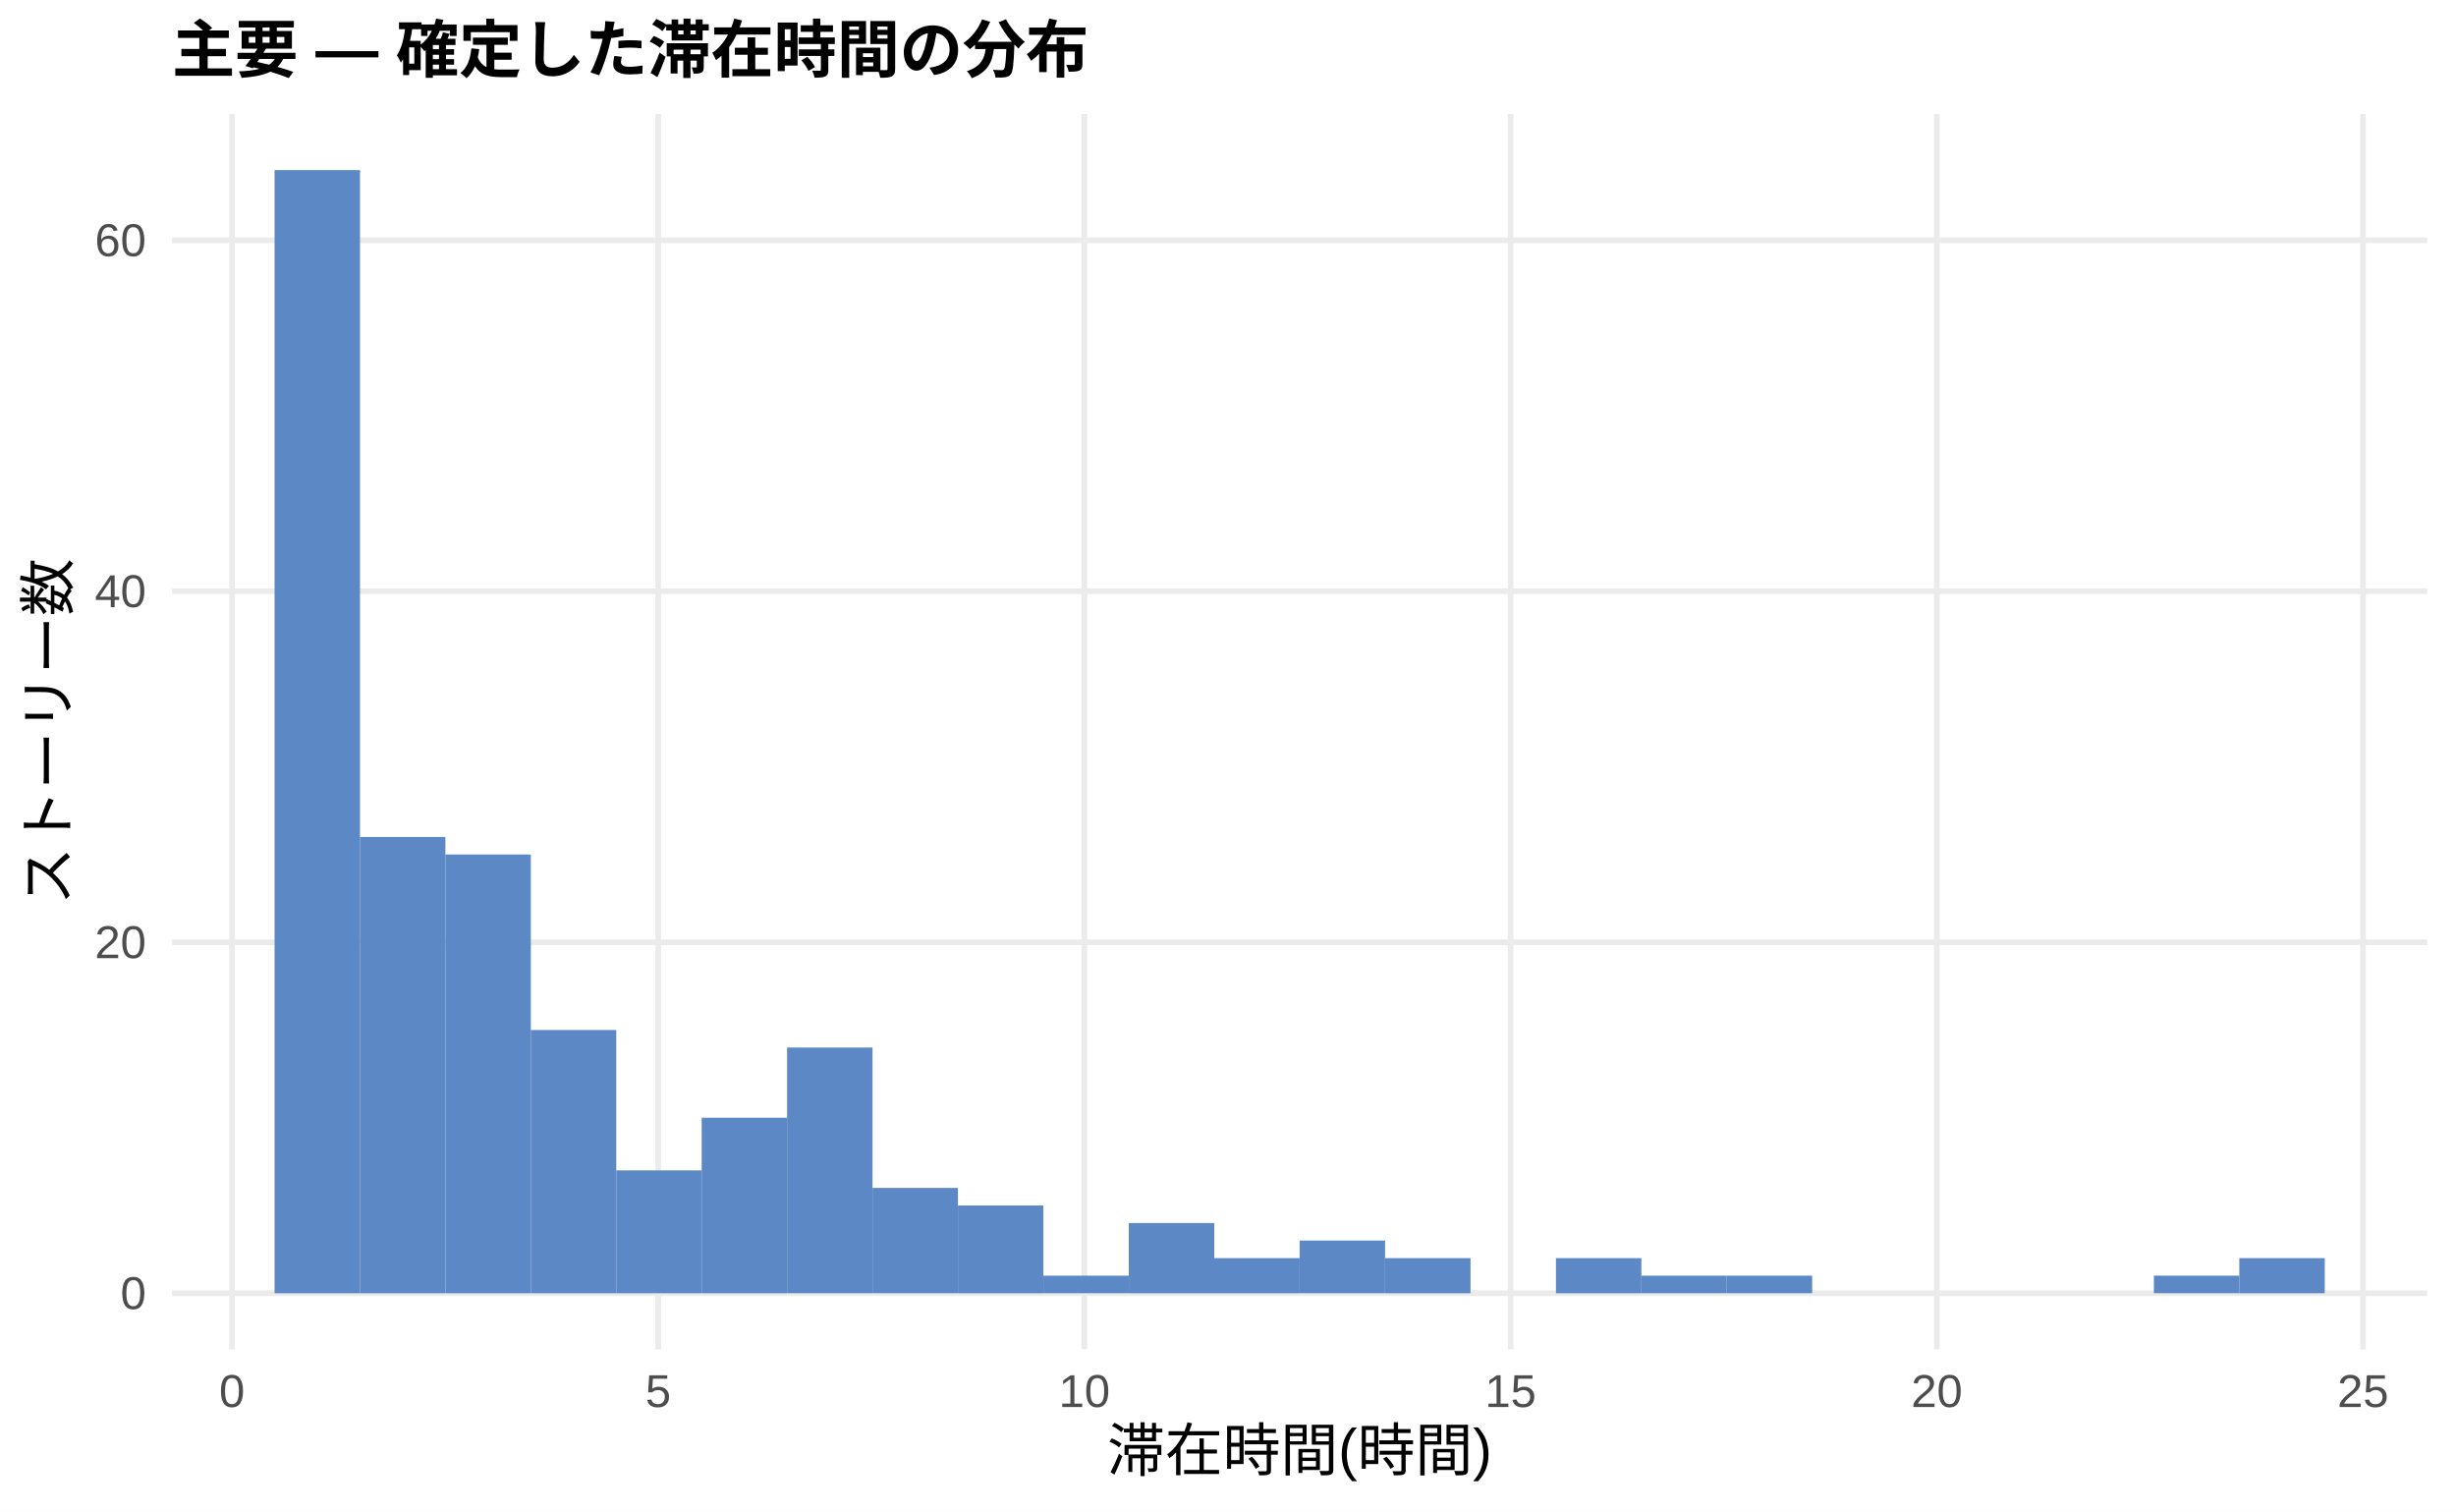
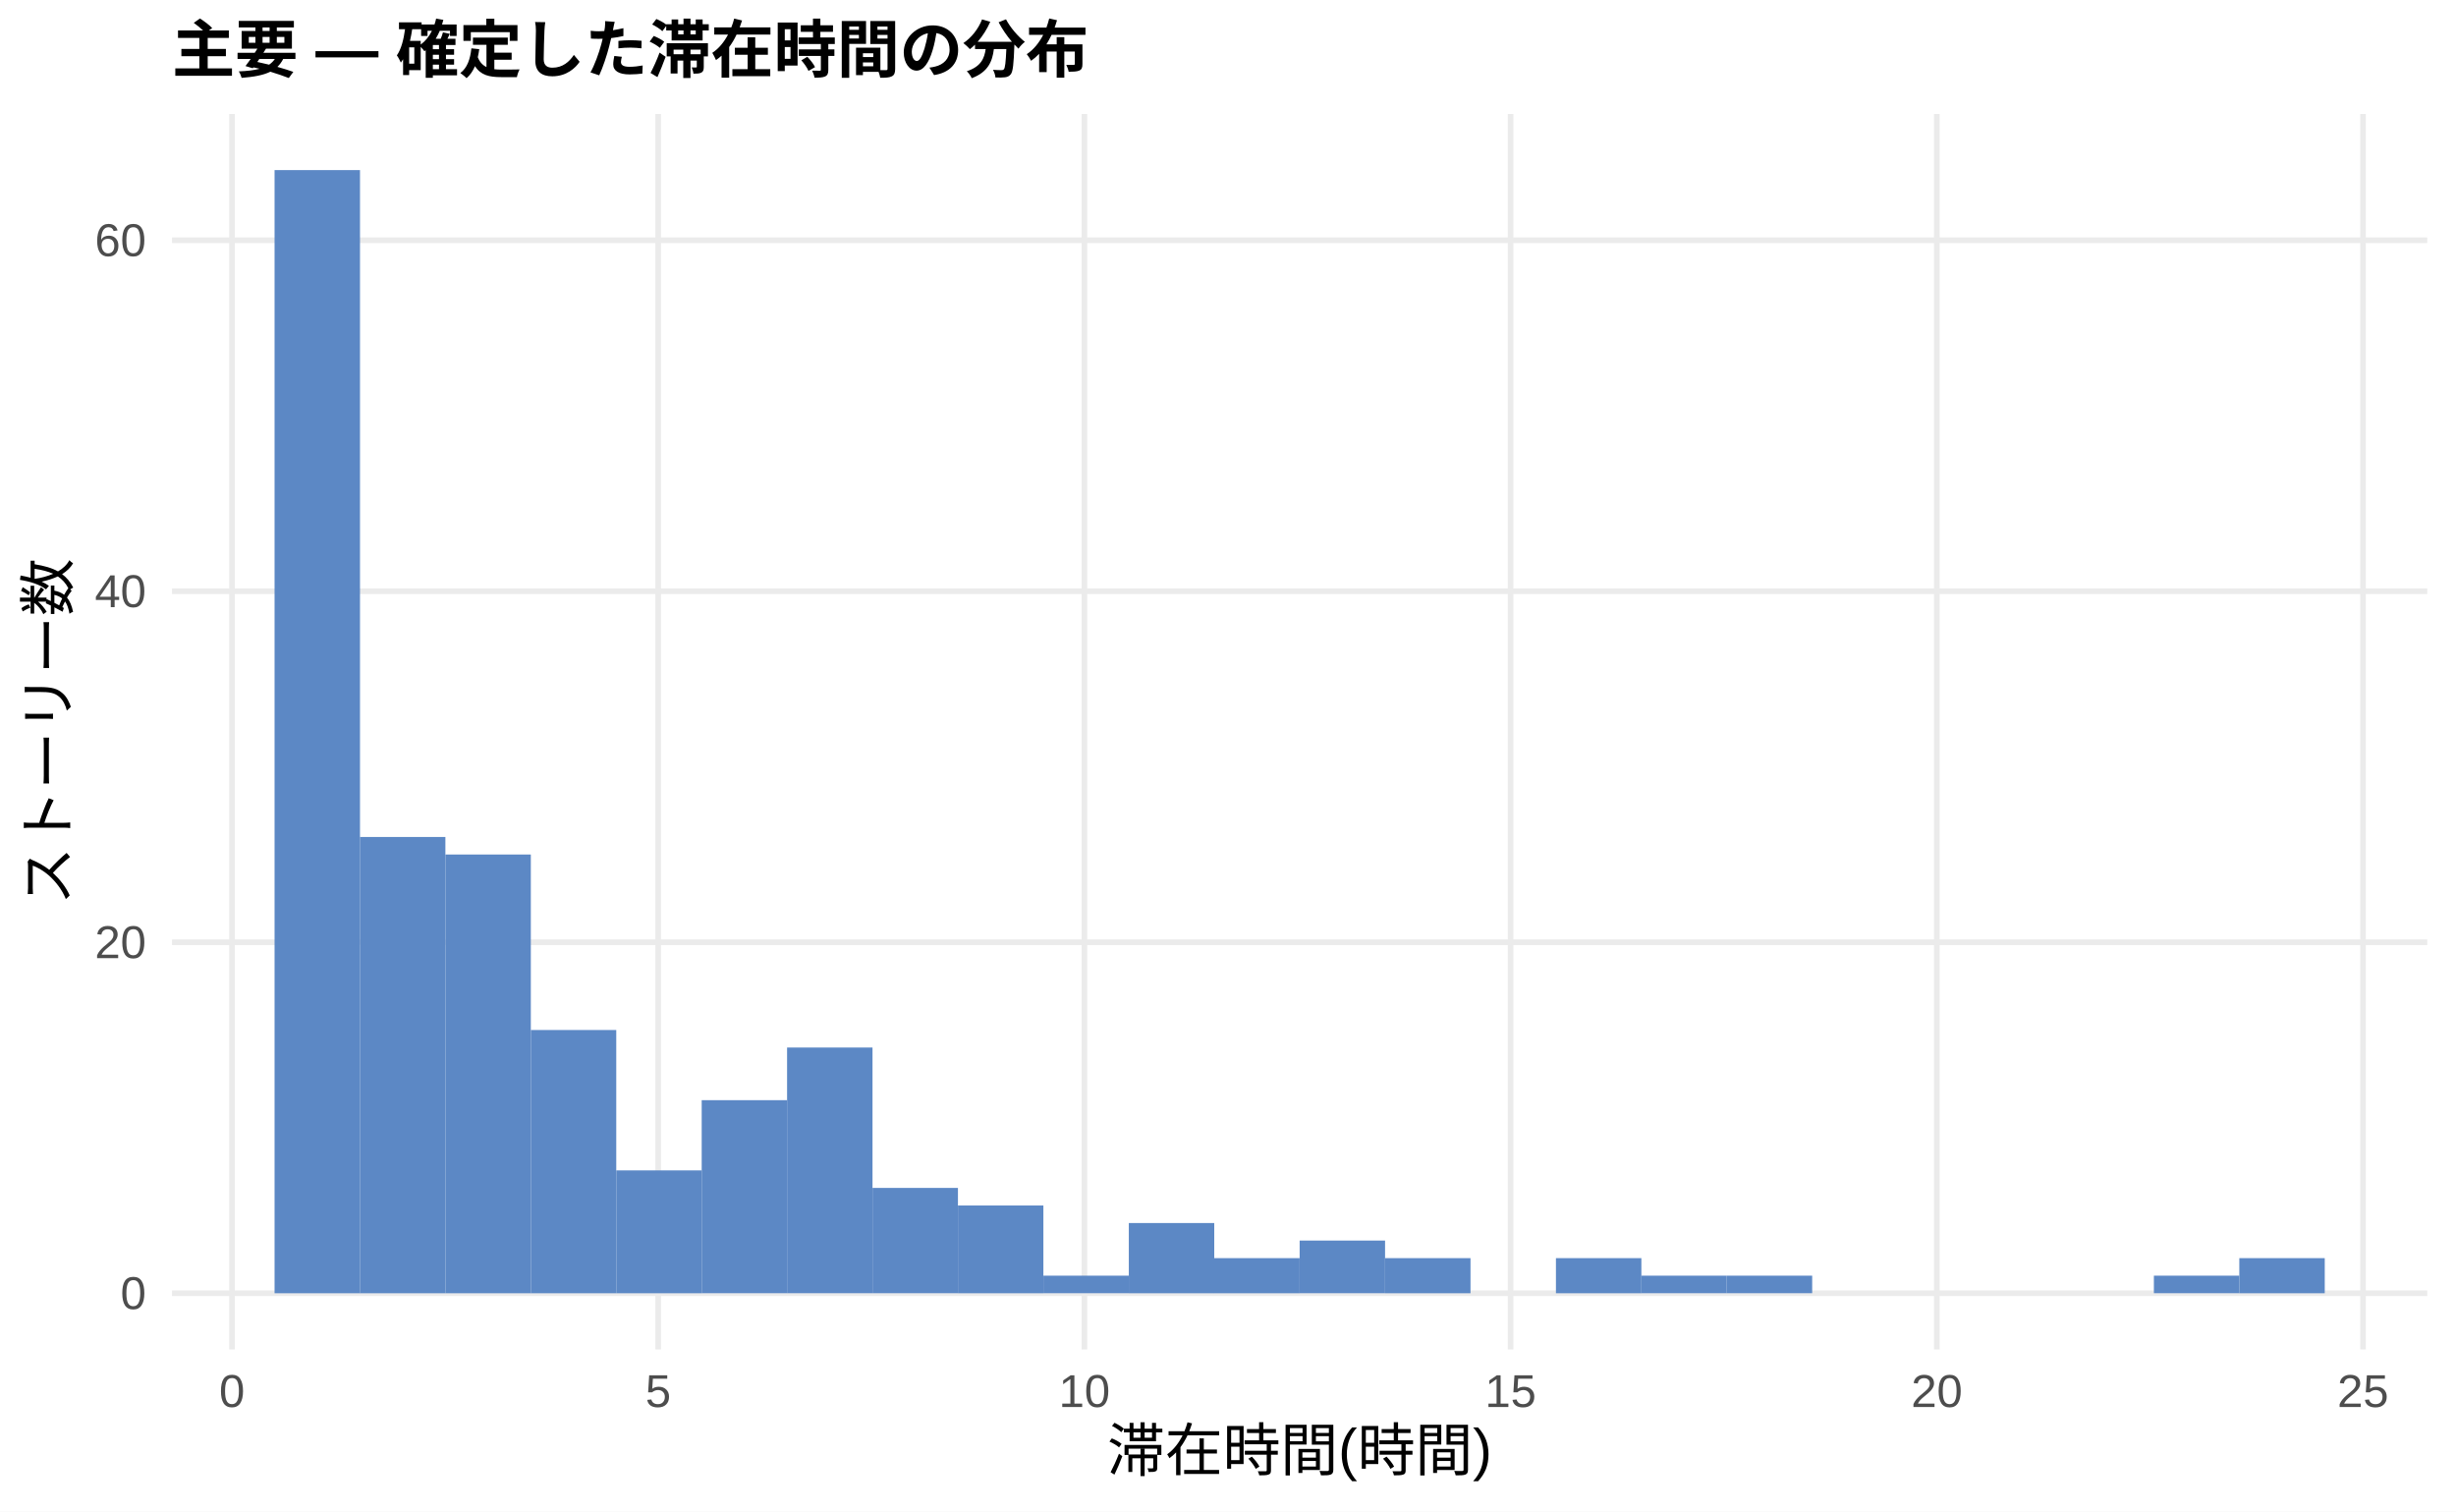
<svg xmlns="http://www.w3.org/2000/svg" width="468.00pt" height="288.00pt" viewBox="0 0 468.00 288.00">
  <g class="svglite">
    <defs>
      <style type="text/css">
    .svglite line, .svglite polyline, .svglite polygon, .svglite path, .svglite rect, .svglite circle {
      fill: none;
      stroke: #000000;
      stroke-linecap: round;
      stroke-linejoin: round;
      stroke-miterlimit: 10.00;
    }
    .svglite text {
      white-space: pre;
    }
    .svglite g.glyphgroup path {
      fill: inherit;
      stroke: none;
    }
  </style>
    </defs>
    <rect width="100%" height="100%" style="stroke: none; fill: #FFFFFF;" />
    <defs>
      <clipPath id="cpMC4wMHw0NjguMDB8MC4wMHwyODguMDA=">
        <rect x="0.00" y="0.00" width="468.00" height="288.00" />
      </clipPath>
    </defs>
    <g clip-path="url(#cpMC4wMHw0NjguMDB8MC4wMHwyODguMDA=)">
      <rect x="0.00" y="0.00" width="468.00" height="288.00" style="stroke-width: 1.07; stroke: none; fill: #FFFFFF;" />
    </g>
    <defs>
      <clipPath id="cpMzIuNzh8NDYyLjUyfDIxLjcxfDI1Ny4xMg==">
        <rect x="32.78" y="21.71" width="429.74" height="235.41" />
      </clipPath>
    </defs>
    <g clip-path="url(#cpMzIuNzh8NDYyLjUyfDIxLjcxfDI1Ny4xMg==)">
      <polyline points="32.78,246.42 462.52,246.42 " style="stroke-width: 1.07; stroke: #EBEBEB; stroke-linecap: butt;" />
      <polyline points="32.78,179.54 462.52,179.54 " style="stroke-width: 1.07; stroke: #EBEBEB; stroke-linecap: butt;" />
      <polyline points="32.78,112.66 462.52,112.66 " style="stroke-width: 1.07; stroke: #EBEBEB; stroke-linecap: butt;" />
      <polyline points="32.78,45.78 462.52,45.78 " style="stroke-width: 1.07; stroke: #EBEBEB; stroke-linecap: butt;" />
      <polyline points="44.21,257.12 44.21,21.71 " style="stroke-width: 1.07; stroke: #EBEBEB; stroke-linecap: butt;" />
      <polyline points="125.42,257.12 125.42,21.71 " style="stroke-width: 1.07; stroke: #EBEBEB; stroke-linecap: butt;" />
      <polyline points="206.64,257.12 206.64,21.71 " style="stroke-width: 1.07; stroke: #EBEBEB; stroke-linecap: butt;" />
      <polyline points="287.85,257.12 287.85,21.71 " style="stroke-width: 1.07; stroke: #EBEBEB; stroke-linecap: butt;" />
      <polyline points="369.07,257.12 369.07,21.71 " style="stroke-width: 1.07; stroke: #EBEBEB; stroke-linecap: butt;" />
      <polyline points="450.28,257.12 450.28,21.71 " style="stroke-width: 1.07; stroke: #EBEBEB; stroke-linecap: butt;" />
      <rect x="52.32" y="32.41" width="16.28" height="214.01" style="stroke-width: 1.07; stroke: none; stroke-linecap: butt; stroke-linejoin: miter; fill: #5C88C5;" />
      <rect x="68.59" y="159.48" width="16.28" height="86.94" style="stroke-width: 1.07; stroke: none; stroke-linecap: butt; stroke-linejoin: miter; fill: #5C88C5;" />
      <rect x="84.87" y="162.82" width="16.28" height="83.60" style="stroke-width: 1.07; stroke: none; stroke-linecap: butt; stroke-linejoin: miter; fill: #5C88C5;" />
      <rect x="101.15" y="196.26" width="16.28" height="50.16" style="stroke-width: 1.07; stroke: none; stroke-linecap: butt; stroke-linejoin: miter; fill: #5C88C5;" />
      <rect x="117.43" y="223.01" width="16.28" height="23.41" style="stroke-width: 1.07; stroke: none; stroke-linecap: butt; stroke-linejoin: miter; fill: #5C88C5;" />
-       <rect x="133.71" y="212.98" width="16.28" height="33.44" style="stroke-width: 1.07; stroke: none; stroke-linecap: butt; stroke-linejoin: miter; fill: #5C88C5;" />
+       <rect x="133.71" y="209.63" width="16.28" height="36.78" style="stroke-width: 1.07; stroke: none; stroke-linecap: butt; stroke-linejoin: miter; fill: #5C88C5;" />
      <rect x="149.98" y="199.60" width="16.28" height="46.81" style="stroke-width: 1.07; stroke: none; stroke-linecap: butt; stroke-linejoin: miter; fill: #5C88C5;" />
      <rect x="166.26" y="226.35" width="16.28" height="20.06" style="stroke-width: 1.07; stroke: none; stroke-linecap: butt; stroke-linejoin: miter; fill: #5C88C5;" />
      <rect x="182.54" y="229.70" width="16.28" height="16.72" style="stroke-width: 1.07; stroke: none; stroke-linecap: butt; stroke-linejoin: miter; fill: #5C88C5;" />
      <rect x="198.82" y="243.07" width="16.28" height="3.34" style="stroke-width: 1.07; stroke: none; stroke-linecap: butt; stroke-linejoin: miter; fill: #5C88C5;" />
      <rect x="215.10" y="233.04" width="16.28" height="13.38" style="stroke-width: 1.07; stroke: none; stroke-linecap: butt; stroke-linejoin: miter; fill: #5C88C5;" />
      <rect x="231.37" y="239.73" width="16.28" height="6.69" style="stroke-width: 1.07; stroke: none; stroke-linecap: butt; stroke-linejoin: miter; fill: #5C88C5;" />
      <rect x="247.65" y="236.38" width="16.28" height="10.03" style="stroke-width: 1.07; stroke: none; stroke-linecap: butt; stroke-linejoin: miter; fill: #5C88C5;" />
      <rect x="263.93" y="239.73" width="16.28" height="6.69" style="stroke-width: 1.07; stroke: none; stroke-linecap: butt; stroke-linejoin: miter; fill: #5C88C5;" />
      <rect x="280.21" y="246.42" width="16.28" height="0.00" style="stroke-width: 1.07; stroke: none; stroke-linecap: butt; stroke-linejoin: miter; fill: #5C88C5;" />
      <rect x="296.49" y="239.73" width="16.28" height="6.69" style="stroke-width: 1.07; stroke: none; stroke-linecap: butt; stroke-linejoin: miter; fill: #5C88C5;" />
      <rect x="312.76" y="243.07" width="16.28" height="3.34" style="stroke-width: 1.07; stroke: none; stroke-linecap: butt; stroke-linejoin: miter; fill: #5C88C5;" />
      <rect x="329.04" y="243.07" width="16.28" height="3.34" style="stroke-width: 1.07; stroke: none; stroke-linecap: butt; stroke-linejoin: miter; fill: #5C88C5;" />
      <rect x="345.32" y="246.42" width="16.28" height="0.00" style="stroke-width: 1.07; stroke: none; stroke-linecap: butt; stroke-linejoin: miter; fill: #5C88C5;" />
      <rect x="361.60" y="246.42" width="16.28" height="0.00" style="stroke-width: 1.07; stroke: none; stroke-linecap: butt; stroke-linejoin: miter; fill: #5C88C5;" />
      <rect x="377.87" y="246.42" width="16.28" height="0.00" style="stroke-width: 1.07; stroke: none; stroke-linecap: butt; stroke-linejoin: miter; fill: #5C88C5;" />
      <rect x="394.15" y="246.42" width="16.28" height="0.00" style="stroke-width: 1.07; stroke: none; stroke-linecap: butt; stroke-linejoin: miter; fill: #5C88C5;" />
      <rect x="410.43" y="243.07" width="16.28" height="3.34" style="stroke-width: 1.07; stroke: none; stroke-linecap: butt; stroke-linejoin: miter; fill: #5C88C5;" />
      <rect x="426.71" y="239.73" width="16.28" height="6.69" style="stroke-width: 1.07; stroke: none; stroke-linecap: butt; stroke-linejoin: miter; fill: #5C88C5;" />
    </g>
    <g clip-path="url(#cpMC4wMHw0NjguMDB8MC4wMHwyODguMDA=)">
      <text x="27.85" y="249.44" text-anchor="end" style="font-size: 8.80px;fill: #4D4D4D; font-family: &quot;Liberation Sans&quot;;" textLength="4.89px" lengthAdjust="spacingAndGlyphs">0</text>
      <text x="27.85" y="182.57" text-anchor="end" style="font-size: 8.80px;fill: #4D4D4D; font-family: &quot;Liberation Sans&quot;;" textLength="9.78px" lengthAdjust="spacingAndGlyphs">20</text>
      <text x="27.85" y="115.69" text-anchor="end" style="font-size: 8.80px;fill: #4D4D4D; font-family: &quot;Liberation Sans&quot;;" textLength="9.78px" lengthAdjust="spacingAndGlyphs">40</text>
      <text x="27.85" y="48.81" text-anchor="end" style="font-size: 8.80px;fill: #4D4D4D; font-family: &quot;Liberation Sans&quot;;" textLength="9.78px" lengthAdjust="spacingAndGlyphs">60</text>
      <text x="44.21" y="268.10" text-anchor="middle" style="font-size: 8.80px;fill: #4D4D4D; font-family: &quot;Liberation Sans&quot;;" textLength="4.89px" lengthAdjust="spacingAndGlyphs">0</text>
      <text x="125.42" y="268.10" text-anchor="middle" style="font-size: 8.80px;fill: #4D4D4D; font-family: &quot;Liberation Sans&quot;;" textLength="4.89px" lengthAdjust="spacingAndGlyphs">5</text>
      <text x="206.64" y="268.10" text-anchor="middle" style="font-size: 8.80px;fill: #4D4D4D; font-family: &quot;Liberation Sans&quot;;" textLength="9.78px" lengthAdjust="spacingAndGlyphs">10</text>
      <text x="287.85" y="268.10" text-anchor="middle" style="font-size: 8.80px;fill: #4D4D4D; font-family: &quot;Liberation Sans&quot;;" textLength="9.78px" lengthAdjust="spacingAndGlyphs">15</text>
      <text x="369.07" y="268.10" text-anchor="middle" style="font-size: 8.80px;fill: #4D4D4D; font-family: &quot;Liberation Sans&quot;;" textLength="9.78px" lengthAdjust="spacingAndGlyphs">20</text>
      <text x="450.28" y="268.10" text-anchor="middle" style="font-size: 8.80px;fill: #4D4D4D; font-family: &quot;Liberation Sans&quot;;" textLength="9.78px" lengthAdjust="spacingAndGlyphs">25</text>
      <text x="247.65" y="280.24" text-anchor="middle" style="font-size: 11.00px; font-family: &quot;Liberation Sans&quot;;" textLength="73.31px" lengthAdjust="spacingAndGlyphs">滞在時間(時間)</text>
      <text transform="translate(13.05,139.41) rotate(-90)" text-anchor="middle" style="font-size: 11.00px; font-family: &quot;Liberation Sans&quot;;" textLength="66.00px" lengthAdjust="spacingAndGlyphs">ストーリー数</text>
      <text x="32.78" y="13.74" style="font-size: 12.00px; font-weight: bold; font-family: &quot;Liberation Sans&quot;;" textLength="174.66px" lengthAdjust="spacingAndGlyphs">主要 — 確定した滞在時間の分布</text>
    </g>
  </g>
</svg>
